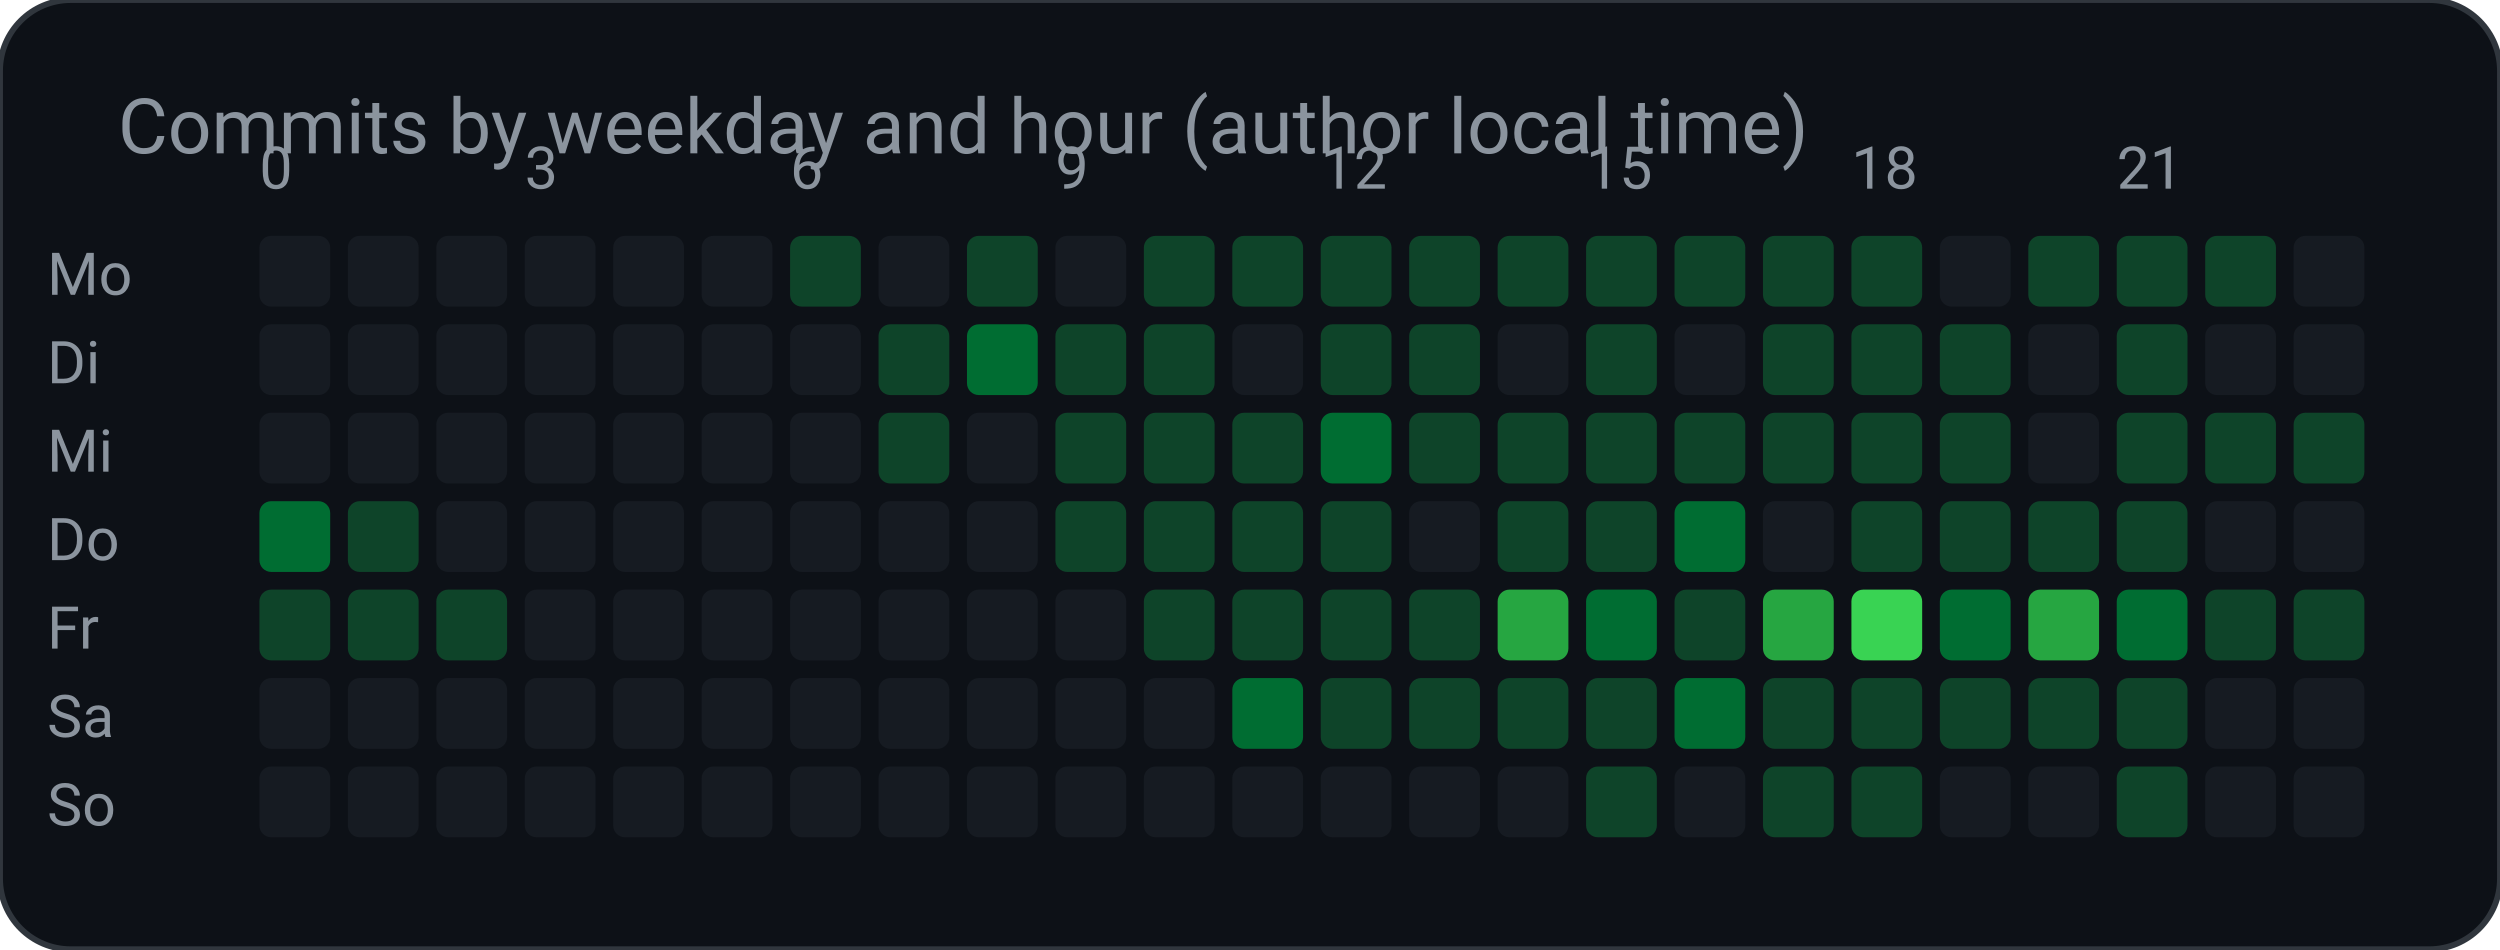
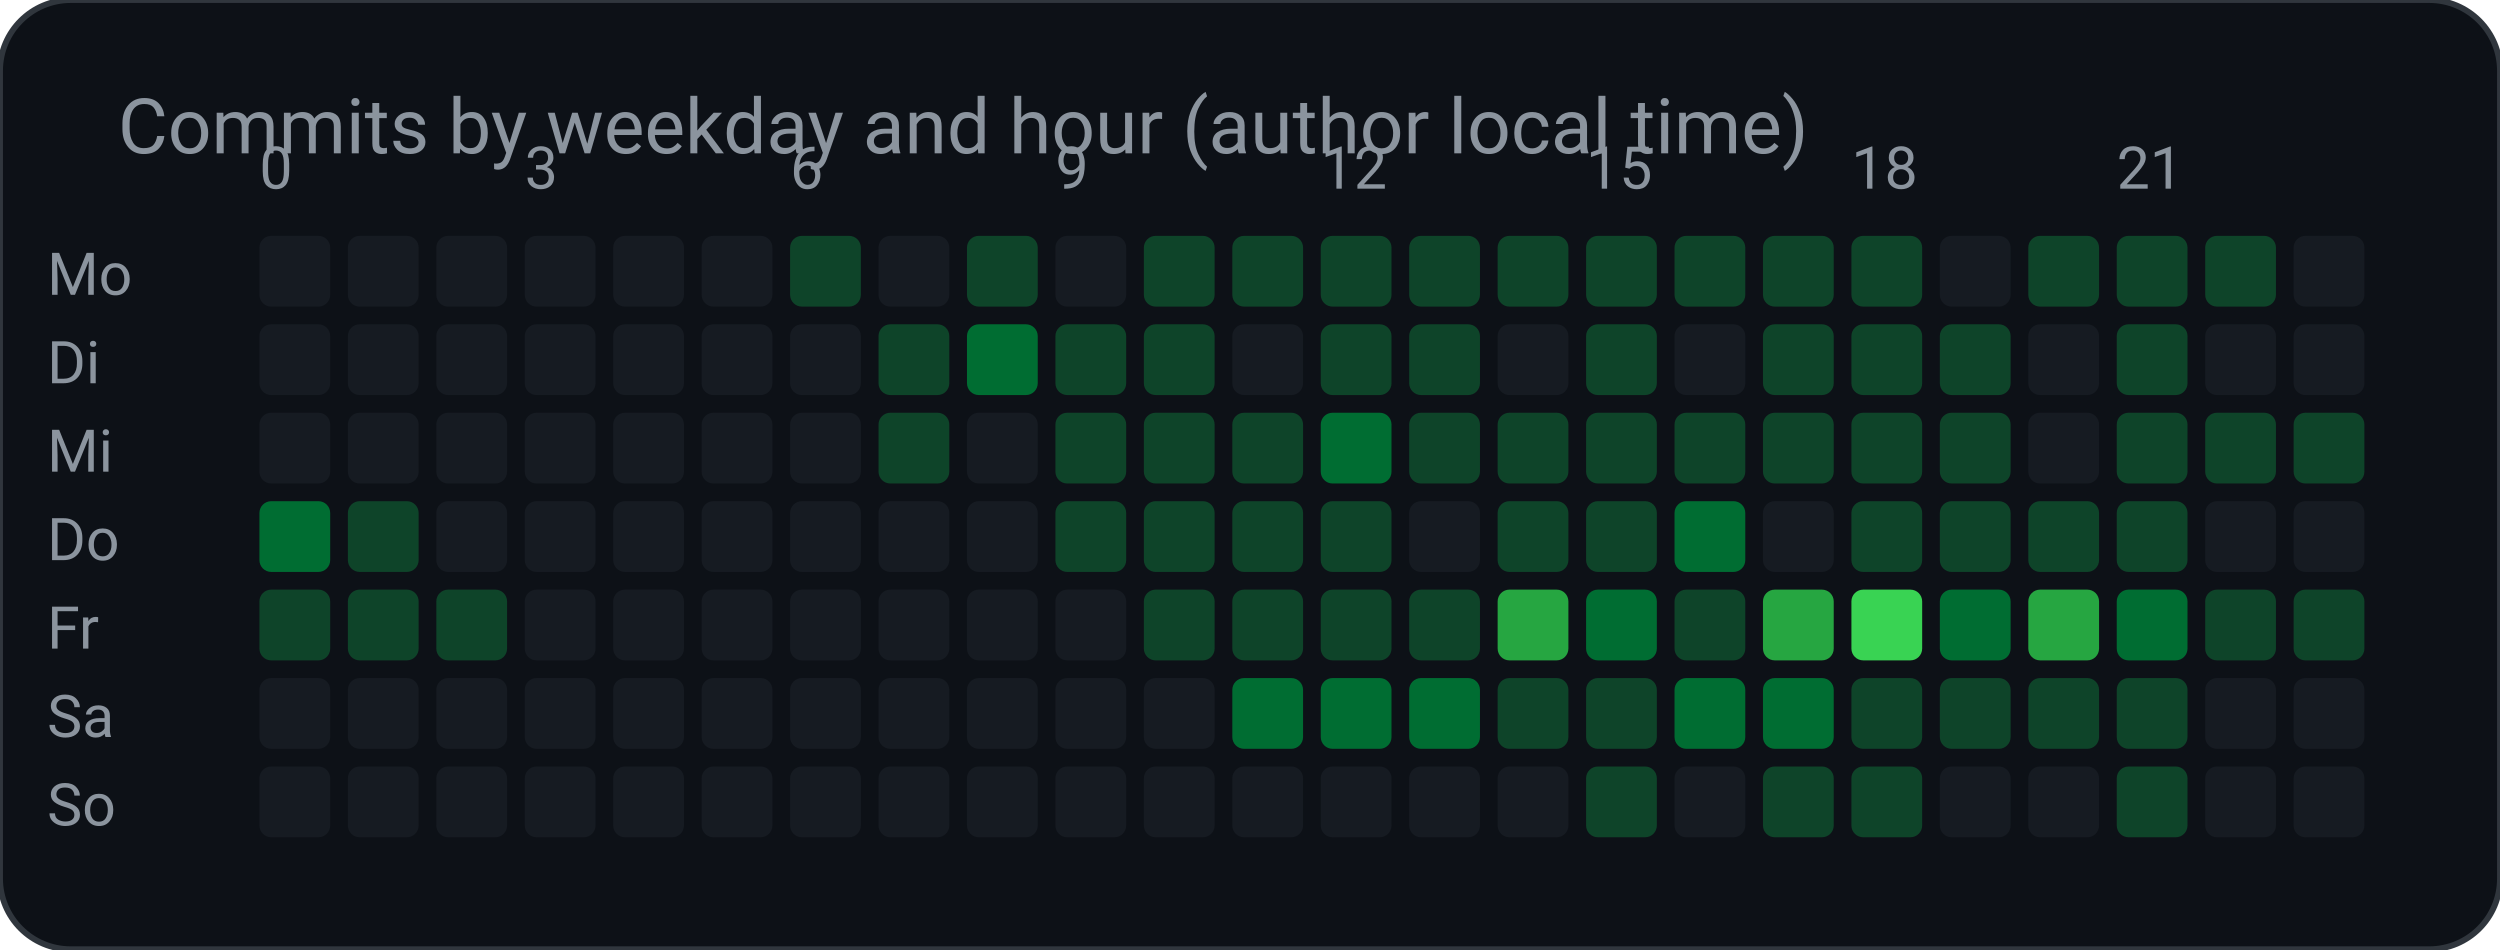
<svg xmlns="http://www.w3.org/2000/svg" width="424" height="161" viewBox="0 0 424 161" role="img" aria-label="Commits by weekday and hour (author local time)">
  <rect width="424" height="161" rx="12" fill="#0d1117" stroke="#30363d" />
  <text x="20" y="26" fill="#8b949e" font-family="ui-sans-serif, system-ui, -apple-system, Segoe UI, Roboto, Helvetica, Arial, sans-serif" font-size="13">Commits by weekday and hour (author local time)</text>
  <text x="8.0" y="50.0" fill="#8b949e" font-family="ui-sans-serif, system-ui, -apple-system, Segoe UI, Roboto, Helvetica, Arial, sans-serif" font-size="10" text-anchor="start" font-weight="400">Mo</text>
  <rect x="44.0" y="40.0" width="12.0" height="12.0" rx="2" fill="#161b22" />
  <rect x="59.0" y="40.0" width="12.0" height="12.0" rx="2" fill="#161b22" />
  <rect x="74.0" y="40.0" width="12.0" height="12.0" rx="2" fill="#161b22" />
  <rect x="89.0" y="40.0" width="12.0" height="12.0" rx="2" fill="#161b22" />
  <rect x="104.0" y="40.0" width="12.0" height="12.0" rx="2" fill="#161b22" />
  <rect x="119.0" y="40.0" width="12.0" height="12.0" rx="2" fill="#161b22" />
  <rect x="134.0" y="40.0" width="12.0" height="12.0" rx="2" fill="#0e4429" />
  <rect x="149.0" y="40.0" width="12.0" height="12.0" rx="2" fill="#161b22" />
  <rect x="164.0" y="40.0" width="12.0" height="12.0" rx="2" fill="#0e4429" />
  <rect x="179.0" y="40.0" width="12.0" height="12.0" rx="2" fill="#161b22" />
  <rect x="194.0" y="40.0" width="12.0" height="12.0" rx="2" fill="#0e4429" />
  <rect x="209.0" y="40.0" width="12.0" height="12.0" rx="2" fill="#0e4429" />
  <rect x="224.0" y="40.0" width="12.0" height="12.0" rx="2" fill="#0e4429" />
  <rect x="239.0" y="40.0" width="12.0" height="12.0" rx="2" fill="#0e4429" />
  <rect x="254.0" y="40.0" width="12.0" height="12.0" rx="2" fill="#0e4429" />
  <rect x="269.0" y="40.0" width="12.0" height="12.0" rx="2" fill="#0e4429" />
  <rect x="284.0" y="40.0" width="12.0" height="12.0" rx="2" fill="#0e4429" />
  <rect x="299.0" y="40.0" width="12.0" height="12.0" rx="2" fill="#0e4429" />
  <rect x="314.0" y="40.0" width="12.0" height="12.0" rx="2" fill="#0e4429" />
  <rect x="329.0" y="40.0" width="12.0" height="12.0" rx="2" fill="#161b22" />
  <rect x="344.0" y="40.0" width="12.0" height="12.0" rx="2" fill="#0e4429" />
  <rect x="359.0" y="40.0" width="12.0" height="12.0" rx="2" fill="#0e4429" />
  <rect x="374.0" y="40.0" width="12.0" height="12.0" rx="2" fill="#0e4429" />
  <rect x="389.0" y="40.0" width="12.0" height="12.0" rx="2" fill="#161b22" />
  <text x="8.0" y="65.0" fill="#8b949e" font-family="ui-sans-serif, system-ui, -apple-system, Segoe UI, Roboto, Helvetica, Arial, sans-serif" font-size="10" text-anchor="start" font-weight="400">Di</text>
  <rect x="44.0" y="55.0" width="12.0" height="12.0" rx="2" fill="#161b22" />
  <rect x="59.0" y="55.0" width="12.0" height="12.0" rx="2" fill="#161b22" />
  <rect x="74.0" y="55.0" width="12.0" height="12.0" rx="2" fill="#161b22" />
  <rect x="89.0" y="55.0" width="12.0" height="12.0" rx="2" fill="#161b22" />
  <rect x="104.0" y="55.0" width="12.0" height="12.0" rx="2" fill="#161b22" />
  <rect x="119.0" y="55.0" width="12.0" height="12.0" rx="2" fill="#161b22" />
  <rect x="134.0" y="55.0" width="12.0" height="12.0" rx="2" fill="#161b22" />
  <rect x="149.0" y="55.0" width="12.0" height="12.0" rx="2" fill="#0e4429" />
  <rect x="164.0" y="55.0" width="12.0" height="12.0" rx="2" fill="#006d32" />
  <rect x="179.0" y="55.0" width="12.0" height="12.0" rx="2" fill="#0e4429" />
  <rect x="194.0" y="55.0" width="12.0" height="12.0" rx="2" fill="#0e4429" />
  <rect x="209.0" y="55.0" width="12.0" height="12.0" rx="2" fill="#161b22" />
  <rect x="224.0" y="55.0" width="12.0" height="12.0" rx="2" fill="#0e4429" />
  <rect x="239.0" y="55.0" width="12.0" height="12.0" rx="2" fill="#0e4429" />
  <rect x="254.0" y="55.0" width="12.0" height="12.0" rx="2" fill="#161b22" />
  <rect x="269.0" y="55.0" width="12.0" height="12.0" rx="2" fill="#0e4429" />
  <rect x="284.0" y="55.0" width="12.0" height="12.0" rx="2" fill="#161b22" />
  <rect x="299.0" y="55.0" width="12.0" height="12.0" rx="2" fill="#0e4429" />
  <rect x="314.0" y="55.0" width="12.0" height="12.0" rx="2" fill="#0e4429" />
  <rect x="329.0" y="55.0" width="12.0" height="12.0" rx="2" fill="#0e4429" />
  <rect x="344.0" y="55.0" width="12.0" height="12.0" rx="2" fill="#161b22" />
  <rect x="359.0" y="55.0" width="12.0" height="12.0" rx="2" fill="#0e4429" />
  <rect x="374.0" y="55.0" width="12.0" height="12.0" rx="2" fill="#161b22" />
  <rect x="389.0" y="55.0" width="12.0" height="12.0" rx="2" fill="#161b22" />
  <text x="8.0" y="80.0" fill="#8b949e" font-family="ui-sans-serif, system-ui, -apple-system, Segoe UI, Roboto, Helvetica, Arial, sans-serif" font-size="10" text-anchor="start" font-weight="400">Mi</text>
  <rect x="44.0" y="70.0" width="12.0" height="12.0" rx="2" fill="#161b22" />
  <rect x="59.0" y="70.0" width="12.0" height="12.0" rx="2" fill="#161b22" />
  <rect x="74.0" y="70.0" width="12.0" height="12.0" rx="2" fill="#161b22" />
  <rect x="89.0" y="70.0" width="12.0" height="12.0" rx="2" fill="#161b22" />
  <rect x="104.0" y="70.0" width="12.0" height="12.0" rx="2" fill="#161b22" />
  <rect x="119.0" y="70.0" width="12.0" height="12.0" rx="2" fill="#161b22" />
  <rect x="134.0" y="70.0" width="12.0" height="12.0" rx="2" fill="#161b22" />
  <rect x="149.0" y="70.0" width="12.0" height="12.0" rx="2" fill="#0e4429" />
  <rect x="164.0" y="70.0" width="12.0" height="12.0" rx="2" fill="#161b22" />
  <rect x="179.0" y="70.0" width="12.0" height="12.0" rx="2" fill="#0e4429" />
  <rect x="194.0" y="70.0" width="12.0" height="12.0" rx="2" fill="#0e4429" />
  <rect x="209.0" y="70.0" width="12.0" height="12.0" rx="2" fill="#0e4429" />
  <rect x="224.0" y="70.0" width="12.0" height="12.0" rx="2" fill="#006d32" />
  <rect x="239.0" y="70.0" width="12.0" height="12.0" rx="2" fill="#0e4429" />
  <rect x="254.0" y="70.0" width="12.0" height="12.0" rx="2" fill="#0e4429" />
  <rect x="269.0" y="70.0" width="12.0" height="12.0" rx="2" fill="#0e4429" />
  <rect x="284.0" y="70.0" width="12.0" height="12.0" rx="2" fill="#0e4429" />
  <rect x="299.0" y="70.0" width="12.0" height="12.0" rx="2" fill="#0e4429" />
  <rect x="314.0" y="70.0" width="12.0" height="12.0" rx="2" fill="#0e4429" />
  <rect x="329.0" y="70.0" width="12.0" height="12.0" rx="2" fill="#0e4429" />
  <rect x="344.0" y="70.0" width="12.0" height="12.0" rx="2" fill="#161b22" />
  <rect x="359.0" y="70.0" width="12.0" height="12.0" rx="2" fill="#0e4429" />
  <rect x="374.0" y="70.0" width="12.0" height="12.0" rx="2" fill="#0e4429" />
  <rect x="389.0" y="70.0" width="12.0" height="12.0" rx="2" fill="#0e4429" />
  <text x="8.0" y="95.0" fill="#8b949e" font-family="ui-sans-serif, system-ui, -apple-system, Segoe UI, Roboto, Helvetica, Arial, sans-serif" font-size="10" text-anchor="start" font-weight="400">Do</text>
  <rect x="44.0" y="85.0" width="12.0" height="12.0" rx="2" fill="#006d32" />
  <rect x="59.0" y="85.0" width="12.0" height="12.0" rx="2" fill="#0e4429" />
  <rect x="74.0" y="85.0" width="12.0" height="12.0" rx="2" fill="#161b22" />
  <rect x="89.0" y="85.0" width="12.0" height="12.0" rx="2" fill="#161b22" />
  <rect x="104.0" y="85.0" width="12.0" height="12.0" rx="2" fill="#161b22" />
  <rect x="119.0" y="85.0" width="12.0" height="12.0" rx="2" fill="#161b22" />
  <rect x="134.0" y="85.0" width="12.0" height="12.0" rx="2" fill="#161b22" />
  <rect x="149.0" y="85.0" width="12.0" height="12.0" rx="2" fill="#161b22" />
  <rect x="164.0" y="85.0" width="12.0" height="12.0" rx="2" fill="#161b22" />
  <rect x="179.0" y="85.0" width="12.0" height="12.0" rx="2" fill="#0e4429" />
  <rect x="194.0" y="85.0" width="12.0" height="12.0" rx="2" fill="#0e4429" />
  <rect x="209.0" y="85.0" width="12.0" height="12.0" rx="2" fill="#0e4429" />
  <rect x="224.0" y="85.0" width="12.0" height="12.0" rx="2" fill="#0e4429" />
  <rect x="239.0" y="85.0" width="12.0" height="12.0" rx="2" fill="#161b22" />
  <rect x="254.0" y="85.0" width="12.0" height="12.0" rx="2" fill="#0e4429" />
  <rect x="269.0" y="85.0" width="12.0" height="12.0" rx="2" fill="#0e4429" />
  <rect x="284.0" y="85.0" width="12.0" height="12.0" rx="2" fill="#006d32" />
  <rect x="299.0" y="85.0" width="12.0" height="12.0" rx="2" fill="#161b22" />
  <rect x="314.0" y="85.0" width="12.0" height="12.0" rx="2" fill="#0e4429" />
  <rect x="329.0" y="85.0" width="12.0" height="12.0" rx="2" fill="#0e4429" />
  <rect x="344.0" y="85.0" width="12.0" height="12.0" rx="2" fill="#0e4429" />
  <rect x="359.0" y="85.0" width="12.0" height="12.0" rx="2" fill="#0e4429" />
  <rect x="374.0" y="85.0" width="12.0" height="12.0" rx="2" fill="#161b22" />
  <rect x="389.0" y="85.0" width="12.0" height="12.0" rx="2" fill="#161b22" />
  <text x="8.0" y="110.0" fill="#8b949e" font-family="ui-sans-serif, system-ui, -apple-system, Segoe UI, Roboto, Helvetica, Arial, sans-serif" font-size="10" text-anchor="start" font-weight="400">Fr</text>
  <rect x="44.0" y="100.0" width="12.0" height="12.0" rx="2" fill="#0e4429" />
  <rect x="59.0" y="100.0" width="12.0" height="12.0" rx="2" fill="#0e4429" />
  <rect x="74.0" y="100.0" width="12.0" height="12.0" rx="2" fill="#0e4429" />
  <rect x="89.0" y="100.0" width="12.0" height="12.0" rx="2" fill="#161b22" />
  <rect x="104.0" y="100.0" width="12.0" height="12.0" rx="2" fill="#161b22" />
  <rect x="119.0" y="100.0" width="12.0" height="12.0" rx="2" fill="#161b22" />
  <rect x="134.0" y="100.0" width="12.0" height="12.0" rx="2" fill="#161b22" />
  <rect x="149.0" y="100.0" width="12.0" height="12.0" rx="2" fill="#161b22" />
  <rect x="164.0" y="100.0" width="12.0" height="12.0" rx="2" fill="#161b22" />
  <rect x="179.0" y="100.0" width="12.0" height="12.0" rx="2" fill="#161b22" />
  <rect x="194.0" y="100.0" width="12.0" height="12.0" rx="2" fill="#0e4429" />
  <rect x="209.0" y="100.0" width="12.0" height="12.0" rx="2" fill="#0e4429" />
  <rect x="224.0" y="100.0" width="12.0" height="12.0" rx="2" fill="#0e4429" />
  <rect x="239.0" y="100.0" width="12.0" height="12.0" rx="2" fill="#0e4429" />
  <rect x="254.0" y="100.0" width="12.0" height="12.0" rx="2" fill="#26a641" />
  <rect x="269.0" y="100.0" width="12.0" height="12.0" rx="2" fill="#006d32" />
  <rect x="284.0" y="100.0" width="12.0" height="12.0" rx="2" fill="#0e4429" />
  <rect x="299.0" y="100.0" width="12.0" height="12.0" rx="2" fill="#26a641" />
  <rect x="314.0" y="100.0" width="12.0" height="12.0" rx="2" fill="#39d353" />
  <rect x="329.0" y="100.0" width="12.0" height="12.0" rx="2" fill="#006d32" />
  <rect x="344.0" y="100.0" width="12.0" height="12.0" rx="2" fill="#26a641" />
  <rect x="359.0" y="100.0" width="12.0" height="12.0" rx="2" fill="#006d32" />
  <rect x="374.0" y="100.0" width="12.0" height="12.0" rx="2" fill="#0e4429" />
  <rect x="389.0" y="100.0" width="12.0" height="12.0" rx="2" fill="#0e4429" />
  <text x="8.0" y="125.0" fill="#8b949e" font-family="ui-sans-serif, system-ui, -apple-system, Segoe UI, Roboto, Helvetica, Arial, sans-serif" font-size="10" text-anchor="start" font-weight="400">Sa</text>
  <rect x="44.0" y="115.0" width="12.0" height="12.0" rx="2" fill="#161b22" />
  <rect x="59.0" y="115.0" width="12.0" height="12.0" rx="2" fill="#161b22" />
  <rect x="74.0" y="115.0" width="12.0" height="12.0" rx="2" fill="#161b22" />
  <rect x="89.0" y="115.0" width="12.0" height="12.0" rx="2" fill="#161b22" />
  <rect x="104.0" y="115.0" width="12.0" height="12.0" rx="2" fill="#161b22" />
  <rect x="119.0" y="115.0" width="12.0" height="12.0" rx="2" fill="#161b22" />
  <rect x="134.0" y="115.0" width="12.0" height="12.0" rx="2" fill="#161b22" />
  <rect x="149.0" y="115.0" width="12.0" height="12.0" rx="2" fill="#161b22" />
  <rect x="164.0" y="115.0" width="12.0" height="12.0" rx="2" fill="#161b22" />
  <rect x="179.0" y="115.0" width="12.0" height="12.0" rx="2" fill="#161b22" />
  <rect x="194.0" y="115.0" width="12.0" height="12.0" rx="2" fill="#161b22" />
  <rect x="209.0" y="115.0" width="12.0" height="12.0" rx="2" fill="#006d32" />
-   <rect x="224.0" y="115.0" width="12.0" height="12.0" rx="2" fill="#0e4429" />
-   <rect x="239.0" y="115.0" width="12.0" height="12.0" rx="2" fill="#0e4429" />
+   <rect x="224.0" y="115.0" width="12.0" height="12.0" rx="2" fill="#006d32" />
+   <rect x="239.0" y="115.0" width="12.0" height="12.0" rx="2" fill="#006d32" />
  <rect x="254.0" y="115.0" width="12.0" height="12.0" rx="2" fill="#0e4429" />
  <rect x="269.0" y="115.0" width="12.0" height="12.0" rx="2" fill="#0e4429" />
  <rect x="284.0" y="115.0" width="12.0" height="12.0" rx="2" fill="#006d32" />
-   <rect x="299.0" y="115.0" width="12.0" height="12.0" rx="2" fill="#0e4429" />
+   <rect x="299.0" y="115.0" width="12.0" height="12.0" rx="2" fill="#006d32" />
  <rect x="314.0" y="115.0" width="12.0" height="12.0" rx="2" fill="#0e4429" />
  <rect x="329.0" y="115.0" width="12.0" height="12.0" rx="2" fill="#0e4429" />
  <rect x="344.0" y="115.0" width="12.0" height="12.0" rx="2" fill="#0e4429" />
  <rect x="359.0" y="115.0" width="12.0" height="12.0" rx="2" fill="#0e4429" />
  <rect x="374.0" y="115.0" width="12.0" height="12.0" rx="2" fill="#161b22" />
  <rect x="389.0" y="115.0" width="12.0" height="12.0" rx="2" fill="#161b22" />
  <text x="8.0" y="140.0" fill="#8b949e" font-family="ui-sans-serif, system-ui, -apple-system, Segoe UI, Roboto, Helvetica, Arial, sans-serif" font-size="10" text-anchor="start" font-weight="400">So</text>
  <rect x="44.0" y="130.0" width="12.0" height="12.0" rx="2" fill="#161b22" />
  <rect x="59.0" y="130.0" width="12.0" height="12.0" rx="2" fill="#161b22" />
  <rect x="74.0" y="130.0" width="12.0" height="12.0" rx="2" fill="#161b22" />
  <rect x="89.0" y="130.0" width="12.0" height="12.0" rx="2" fill="#161b22" />
  <rect x="104.0" y="130.0" width="12.0" height="12.0" rx="2" fill="#161b22" />
  <rect x="119.0" y="130.0" width="12.0" height="12.0" rx="2" fill="#161b22" />
  <rect x="134.0" y="130.0" width="12.0" height="12.0" rx="2" fill="#161b22" />
  <rect x="149.0" y="130.0" width="12.0" height="12.0" rx="2" fill="#161b22" />
  <rect x="164.0" y="130.0" width="12.0" height="12.0" rx="2" fill="#161b22" />
  <rect x="179.0" y="130.0" width="12.0" height="12.0" rx="2" fill="#161b22" />
  <rect x="194.0" y="130.0" width="12.0" height="12.0" rx="2" fill="#161b22" />
  <rect x="209.0" y="130.0" width="12.0" height="12.0" rx="2" fill="#161b22" />
  <rect x="224.0" y="130.0" width="12.0" height="12.0" rx="2" fill="#161b22" />
  <rect x="239.0" y="130.0" width="12.0" height="12.0" rx="2" fill="#161b22" />
  <rect x="254.0" y="130.0" width="12.0" height="12.0" rx="2" fill="#161b22" />
  <rect x="269.0" y="130.0" width="12.0" height="12.0" rx="2" fill="#0e4429" />
  <rect x="284.0" y="130.0" width="12.0" height="12.0" rx="2" fill="#161b22" />
  <rect x="299.0" y="130.0" width="12.0" height="12.0" rx="2" fill="#0e4429" />
  <rect x="314.0" y="130.0" width="12.0" height="12.0" rx="2" fill="#0e4429" />
  <rect x="329.0" y="130.0" width="12.0" height="12.0" rx="2" fill="#161b22" />
  <rect x="344.0" y="130.0" width="12.0" height="12.0" rx="2" fill="#161b22" />
  <rect x="359.0" y="130.0" width="12.0" height="12.0" rx="2" fill="#0e4429" />
  <rect x="374.0" y="130.0" width="12.0" height="12.0" rx="2" fill="#161b22" />
  <rect x="389.0" y="130.0" width="12.0" height="12.0" rx="2" fill="#161b22" />
  <text x="44.0" y="32.0" fill="#8b949e" font-family="ui-sans-serif, system-ui, -apple-system, Segoe UI, Roboto, Helvetica, Arial, sans-serif" font-size="10" text-anchor="start" font-weight="400">0</text>
  <text x="89.0" y="32.0" fill="#8b949e" font-family="ui-sans-serif, system-ui, -apple-system, Segoe UI, Roboto, Helvetica, Arial, sans-serif" font-size="10" text-anchor="start" font-weight="400">3</text>
  <text x="134.0" y="32.0" fill="#8b949e" font-family="ui-sans-serif, system-ui, -apple-system, Segoe UI, Roboto, Helvetica, Arial, sans-serif" font-size="10" text-anchor="start" font-weight="400">6</text>
  <text x="179.0" y="32.0" fill="#8b949e" font-family="ui-sans-serif, system-ui, -apple-system, Segoe UI, Roboto, Helvetica, Arial, sans-serif" font-size="10" text-anchor="start" font-weight="400">9</text>
  <text x="224.0" y="32.0" fill="#8b949e" font-family="ui-sans-serif, system-ui, -apple-system, Segoe UI, Roboto, Helvetica, Arial, sans-serif" font-size="10" text-anchor="start" font-weight="400">12</text>
  <text x="269.0" y="32.0" fill="#8b949e" font-family="ui-sans-serif, system-ui, -apple-system, Segoe UI, Roboto, Helvetica, Arial, sans-serif" font-size="10" text-anchor="start" font-weight="400">15</text>
  <text x="314.0" y="32.0" fill="#8b949e" font-family="ui-sans-serif, system-ui, -apple-system, Segoe UI, Roboto, Helvetica, Arial, sans-serif" font-size="10" text-anchor="start" font-weight="400">18</text>
  <text x="359.0" y="32.0" fill="#8b949e" font-family="ui-sans-serif, system-ui, -apple-system, Segoe UI, Roboto, Helvetica, Arial, sans-serif" font-size="10" text-anchor="start" font-weight="400">21</text>
</svg>
